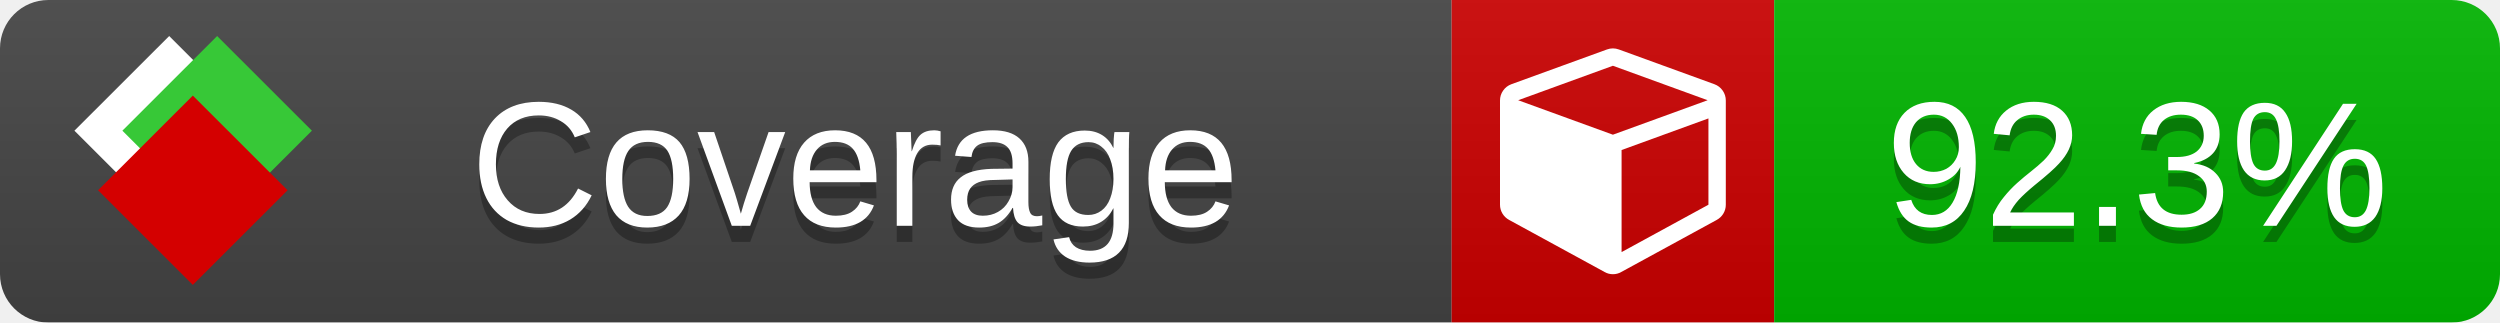
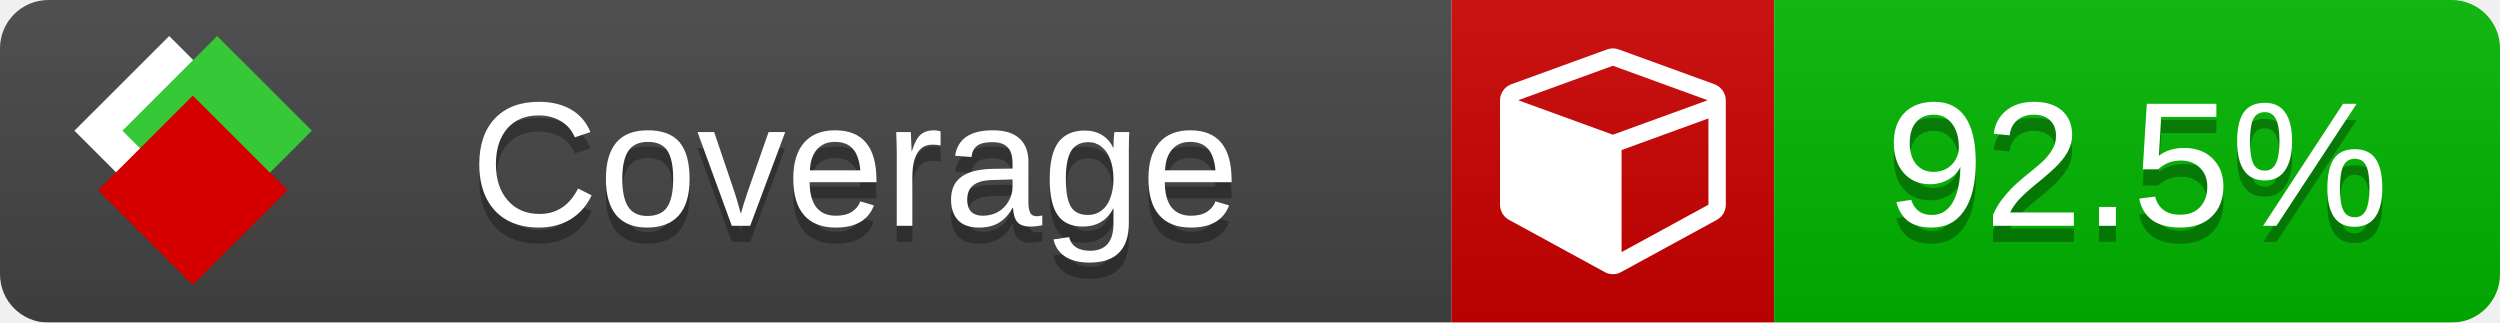
<svg xmlns="http://www.w3.org/2000/svg" xmlns:xlink="http://www.w3.org/1999/xlink" width="155" height="20">
  <style type="text/css">
          
            @keyframes fade1 {
                0% { visibility: visible; opacity: 1; }
               27% { visibility: visible; opacity: 1; }
               33% { visibility: hidden; opacity: 0; }
               60% { visibility: hidden; opacity: 0; }
               66% { visibility: hidden; opacity: 0; }
               93% { visibility: hidden; opacity: 0; }
              100% { visibility: visible; opacity: 1; }
            }
            @keyframes fade2 {
                0% { visibility: hidden; opacity: 0; }
               27% { visibility: hidden; opacity: 0; }
               33% { visibility: visible; opacity: 1; }
               60% { visibility: visible; opacity: 1; }
               66% { visibility: hidden; opacity: 0; }
               93% { visibility: hidden; opacity: 0; }
              100% { visibility: hidden; opacity: 0; }
            }
            @keyframes fade3 {
                0% { visibility: hidden; opacity: 0; }
               27% { visibility: hidden; opacity: 0; }
               33% { visibility: hidden; opacity: 0; }
               60% { visibility: hidden; opacity: 0; }
               66% { visibility: visible; opacity: 1; }
               93% { visibility: visible; opacity: 1; }
              100% { visibility: hidden; opacity: 0; }
            }
            .linecoverage {
                animation-duration: 15s;
                animation-name: fade1;
                animation-iteration-count: infinite;
            }
            .branchcoverage {
                animation-duration: 15s;
                animation-name: fade2;
                animation-iteration-count: infinite;
            }
            .methodcoverage {
                animation-duration: 15s;
                animation-name: fade3;
                animation-iteration-count: infinite;
            }
          
    </style>
  <defs>
    <linearGradient id="gradient" x2="0" y2="100%">
      <stop offset="0" stop-color="#bbb" stop-opacity=".1" />
      <stop offset="1" stop-opacity=".1" />
    </linearGradient>
    <linearGradient id="c">
      <stop offset="0" stop-color="#d40000" />
      <stop offset="1" stop-color="#ff2a2a" />
    </linearGradient>
    <linearGradient id="a">
      <stop offset="0" stop-color="#e0e0de" />
      <stop offset="1" stop-color="#fff" />
    </linearGradient>
    <linearGradient id="b">
      <stop offset="0" stop-color="#37c837" />
      <stop offset="1" stop-color="#217821" />
    </linearGradient>
    <linearGradient xlink:href="#a" id="e" x1="106.44" x2="69.96" y1="-11.96" y2="-46.84" gradientTransform="matrix(-.8426 -.00045 -.00045 -.8426 -94.27 -75.82)" gradientUnits="userSpaceOnUse" />
    <linearGradient xlink:href="#b" id="f" x1="56.19" x2="77.97" y1="-23.45" y2="10.62" gradientTransform="matrix(.8426 .00045 .00045 .8426 94.27 75.82)" gradientUnits="userSpaceOnUse" />
    <linearGradient xlink:href="#c" id="g" x1="79.98" x2="132.9" y1="10.79" y2="10.79" gradientTransform="matrix(.8426 .00045 .00045 .8426 94.27 75.82)" gradientUnits="userSpaceOnUse" />
    <mask id="mask">
      <rect width="155" height="20" rx="3" fill="#fff" />
    </mask>
    <g id="icon" transform="matrix(.04486 0 0 .04481 -.48 -.63)">
      <rect width="52.92" height="52.92" x="-109.72" y="-27.13" fill="url(#e)" transform="rotate(-135)" />
      <rect width="52.92" height="52.92" x="70.19" y="-39.18" fill="url(#f)" transform="rotate(45)" />
      <rect width="52.92" height="52.92" x="80.05" y="-15.74" fill="url(#g)" transform="rotate(45)" />
    </g>
  </defs>
  <g mask="url(#mask)">
    <rect x="0" y="0" width="90" height="20" fill="#444" />
    <rect x="90" y="0" width="20" height="20" fill="#c00" />
    <rect x="110" y="0" width="45" height="20" fill="#00B600" />
    <rect x="0" y="0" width="155" height="20" fill="url(#gradient)" />
  </g>
  <g>
    <path class="" fill="#fff" d="m 100.538,15.629 5.385,-2.936 v -5.351 l -5.385,1.96 z M 100,8.351 105.873,6.214 100,4.077 94.127,6.214 Z m 7,-2.12 v 6.462 q 0,0.294 -0.151,0.547 -0.151,0.252 -0.412,0.395 l -5.923,3.231 q -0.236,0.135 -0.513,0.135 -0.278,0 -0.513,-0.135 l -5.923,-3.231 Q 93.303,13.492 93.151,13.239 93,12.987 93,12.692 v -6.462 q 0,-0.337 0.194,-0.614 0.194,-0.278 0.513,-0.395 l 5.923,-2.154 q 0.185,-0.067 0.37,-0.067 0.185,0 0.37,0.067 l 5.923,2.154 q 0.32,0.118 0.513,0.395 Q 107,5.894 107,6.231 Z" />
  </g>
  <g fill="#fff" text-anchor="middle" font-family="Verdana,Arial,Geneva,sans-serif" font-size="11">
    <a xlink:href="https://github.com/danielpalme/ReportGenerator" target="_top">
      <use xlink:href="#icon" transform="translate(3,1) scale(3.5)" />
    </a>
    <text x="53" y="15" fill="#010101" fill-opacity=".3">Coverage</text>
    <text x="53" y="14" fill="#fff">Coverage</text>
-     <text class="" x="132.5" y="15" fill="#010101" fill-opacity=".3">92.3%</text>
-     <text class="" x="132.5" y="14">92.3%</text>
+     <text class="" x="132.5" y="15" fill="#010101" fill-opacity=".3">92.5%</text>
+     <text class="" x="132.5" y="14">92.5%</text>
  </g>
  <g>
    <rect class="" x="90" y="0" width="65" height="20" fill-opacity="0" />
  </g>
</svg>
